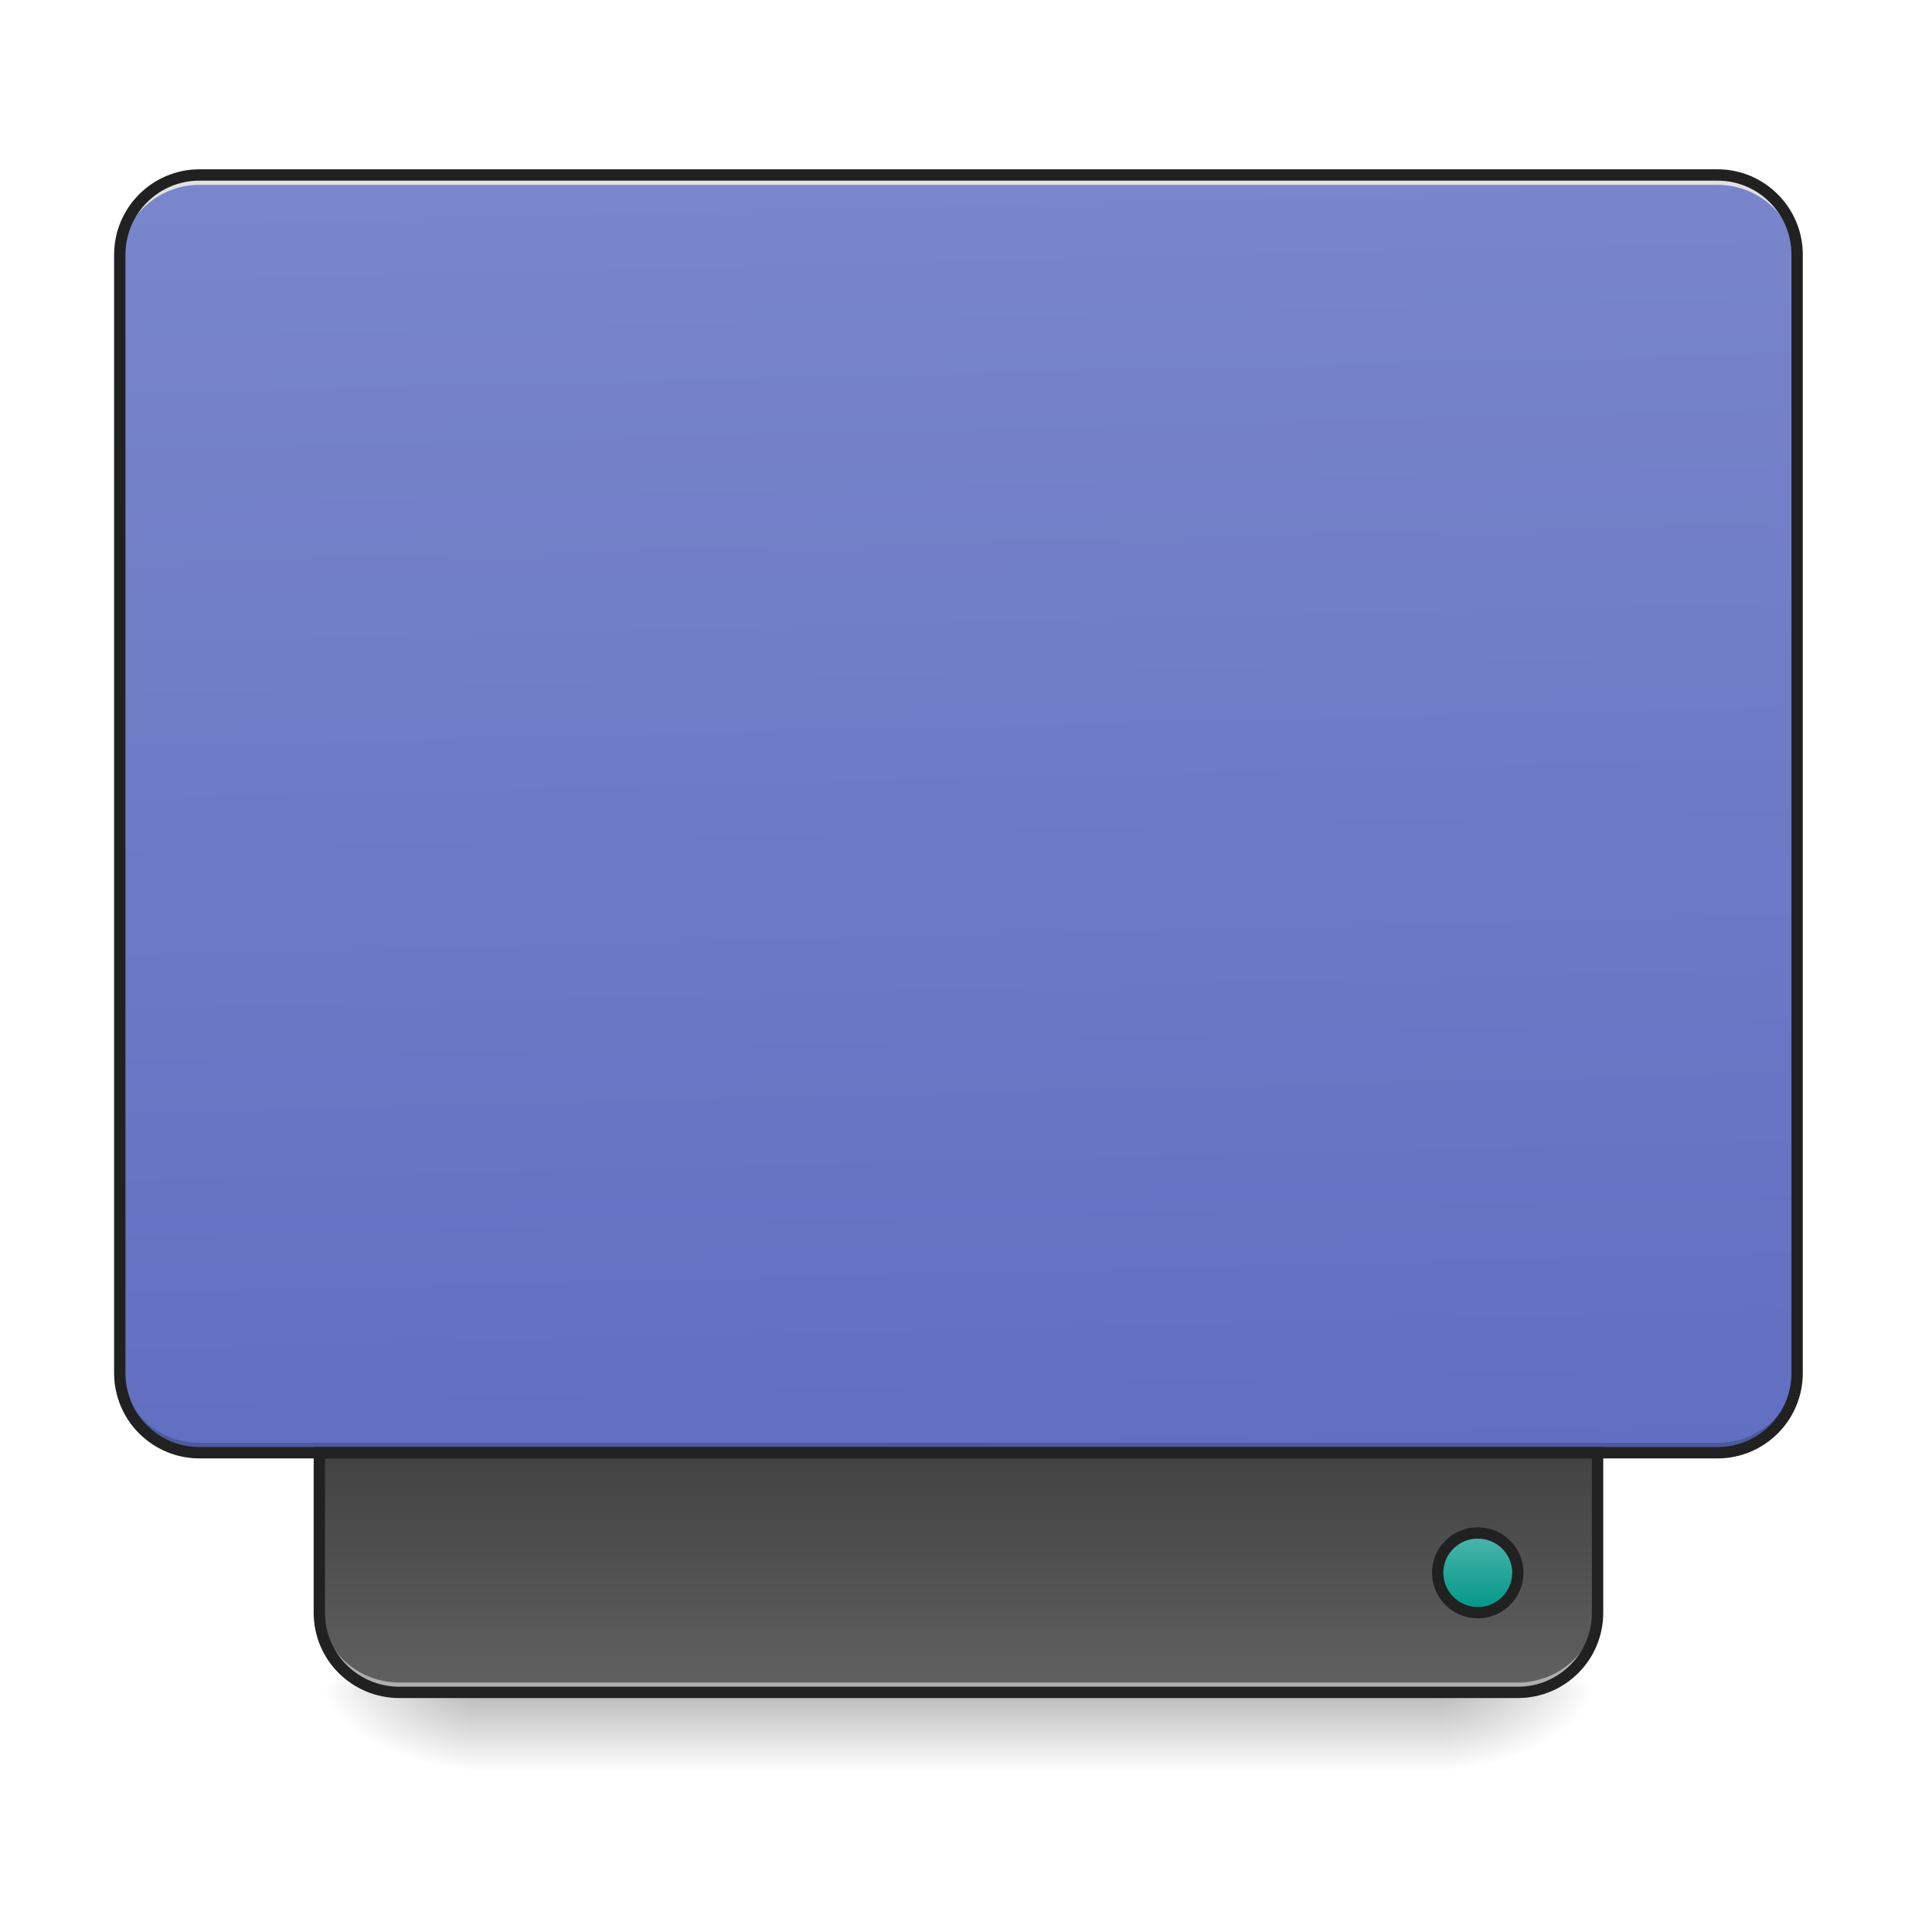
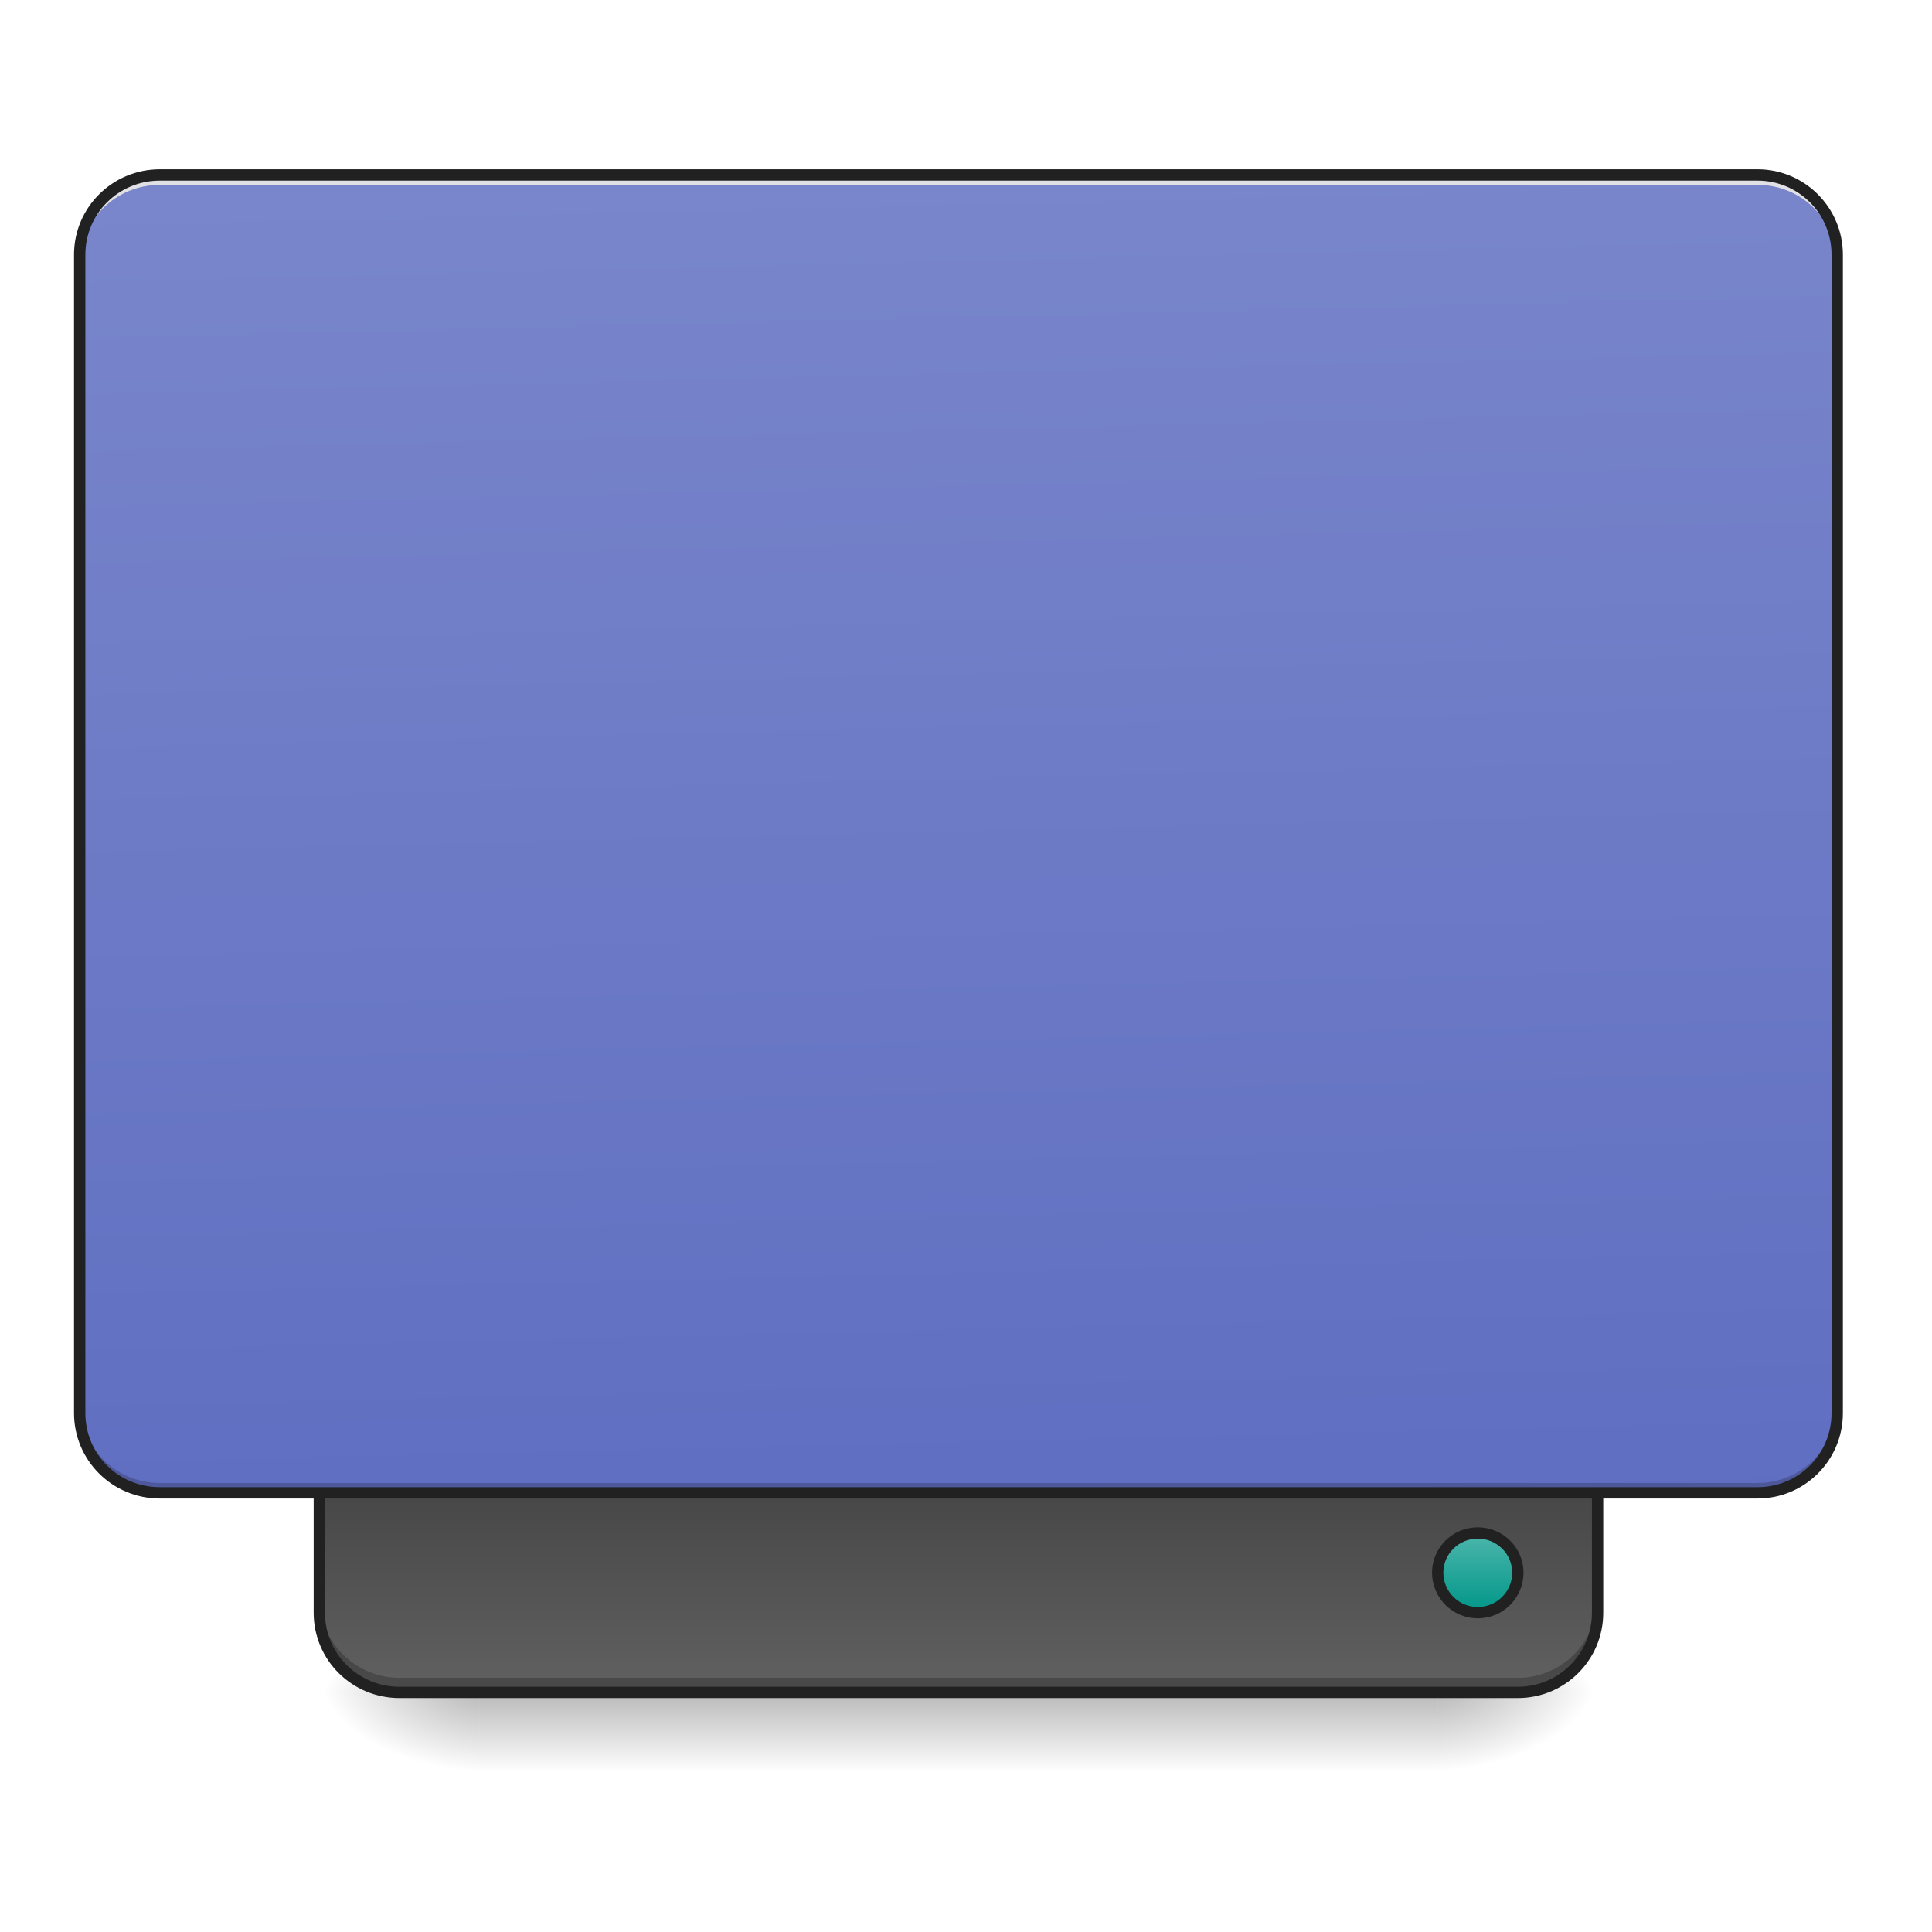
<svg xmlns="http://www.w3.org/2000/svg" width="16pt" height="16pt" viewBox="0 0 16 16" version="1.1">
  <defs>
    <linearGradient id="linear0" gradientUnits="userSpaceOnUse" x1="254" y1="233.5" x2="254" y2="254.667" gradientTransform="matrix(0.031253,0,0,0.031253,-0.00000190753,6.719393)">
      <stop offset="0" style="stop-color:rgb(0%,0%,0%);stop-opacity:0.275;" />
      <stop offset="1" style="stop-color:rgb(0%,0%,0%);stop-opacity:0;" />
    </linearGradient>
    <radialGradient id="radial0" gradientUnits="userSpaceOnUse" cx="450.909" cy="189.579" fx="450.909" fy="189.579" r="21.167" gradientTransform="matrix(0.0000000870852,-0.0390662,-0.0703192,-0.0000000507693,25.07304,31.79767)">
      <stop offset="0" style="stop-color:rgb(0%,0%,0%);stop-opacity:0.314;" />
      <stop offset="0.222" style="stop-color:rgb(0%,0%,0%);stop-opacity:0.275;" />
      <stop offset="1" style="stop-color:rgb(0%,0%,0%);stop-opacity:0;" />
    </radialGradient>
    <radialGradient id="radial1" gradientUnits="userSpaceOnUse" cx="450.909" cy="189.579" fx="450.909" fy="189.579" r="21.167" gradientTransform="matrix(-0.0000000870852,0.0390662,0.0703192,0.0000000507693,-9.196524,-3.763739)">
      <stop offset="0" style="stop-color:rgb(0%,0%,0%);stop-opacity:0.314;" />
      <stop offset="0.222" style="stop-color:rgb(0%,0%,0%);stop-opacity:0.275;" />
      <stop offset="1" style="stop-color:rgb(0%,0%,0%);stop-opacity:0;" />
    </radialGradient>
    <radialGradient id="radial2" gradientUnits="userSpaceOnUse" cx="450.909" cy="189.579" fx="450.909" fy="189.579" r="21.167" gradientTransform="matrix(-0.0000000870852,-0.0390662,0.0703192,-0.0000000507693,-9.196524,31.79767)">
      <stop offset="0" style="stop-color:rgb(0%,0%,0%);stop-opacity:0.314;" />
      <stop offset="0.222" style="stop-color:rgb(0%,0%,0%);stop-opacity:0.275;" />
      <stop offset="1" style="stop-color:rgb(0%,0%,0%);stop-opacity:0;" />
    </radialGradient>
    <radialGradient id="radial3" gradientUnits="userSpaceOnUse" cx="450.909" cy="189.579" fx="450.909" fy="189.579" r="21.167" gradientTransform="matrix(0.0000000870852,0.0390662,-0.0703192,0.0000000507693,25.07304,-3.76374)">
      <stop offset="0" style="stop-color:rgb(0%,0%,0%);stop-opacity:0.314;" />
      <stop offset="0.222" style="stop-color:rgb(0%,0%,0%);stop-opacity:0.275;" />
      <stop offset="1" style="stop-color:rgb(0%,0%,0%);stop-opacity:0;" />
    </radialGradient>
-     <linearGradient id="linear1" gradientUnits="userSpaceOnUse" x1="306.917" y1="-25.792" x2="305.955" y2="-141.415" gradientTransform="matrix(0.0376748,0,0,0.108706,-2.927007,16.82067)">
+     <linearGradient id="linear1" gradientUnits="userSpaceOnUse" x1="840" y1="1455.118" x2="840" y2="1695.118" gradientTransform="matrix(0.00826902,0,0,-0.00826902,0.000000208353,26.04935)">
+       <stop offset="0" style="stop-color:rgb(38.039%,38.039%,38.039%);stop-opacity:1;" />
+       <stop offset="1" style="stop-color:rgb(25.882%,25.882%,25.882%);stop-opacity:1;" />
+     </linearGradient>
+     <linearGradient id="linear2" gradientUnits="userSpaceOnUse" x1="306.917" y1="-25.792" x2="305.955" y2="-141.415" gradientTransform="matrix(0.0376748,0,0,0.108706,-2.927007,16.82067)">
      <stop offset="0" style="stop-color:rgb(36.078%,41.961%,75.294%);stop-opacity:1;" />
      <stop offset="1" style="stop-color:rgb(47.451%,52.549%,79.608%);stop-opacity:1;" />
-     </linearGradient>
-     <linearGradient id="linear2" gradientUnits="userSpaceOnUse" x1="840" y1="1455.118" x2="840" y2="1695.118" gradientTransform="matrix(0.00826902,0,0,-0.00826902,0,26.04936)">
-       <stop offset="0" style="stop-color:rgb(38.039%,38.039%,38.039%);stop-opacity:1;" />
-       <stop offset="1" style="stop-color:rgb(25.882%,25.882%,25.882%);stop-opacity:1;" />
    </linearGradient>
    <linearGradient id="linear3" gradientUnits="userSpaceOnUse" x1="444.5" y1="185.875" x2="444.5" y2="148.833" gradientTransform="matrix(0.5,0,0,0.571428,169.3332,-297.3809)">
      <stop offset="0" style="stop-color:rgb(30.196%,71.373%,67.451%);stop-opacity:1;" />
      <stop offset="1" style="stop-color:rgb(0%,58.824%,53.333%);stop-opacity:1;" />
    </linearGradient>
  </defs>
  <g id="surface1">
    <path style=" stroke:none;fill-rule:nonzero;fill:url(#linear0);" d="M 3.969 14.016 L 11.906 14.016 L 11.906 14.68 L 3.969 14.68 Z M 3.969 14.016 " />
    <path style=" stroke:none;fill-rule:nonzero;fill:url(#radial0);" d="M 11.906 14.016 L 13.23 14.016 L 13.23 13.355 L 11.906 13.355 Z M 11.906 14.016 " />
    <path style=" stroke:none;fill-rule:nonzero;fill:url(#radial1);" d="M 3.969 14.016 L 2.645 14.016 L 2.645 14.68 L 3.969 14.68 Z M 3.969 14.016 " />
    <path style=" stroke:none;fill-rule:nonzero;fill:url(#radial2);" d="M 3.969 14.016 L 2.645 14.016 L 2.645 13.355 L 3.969 13.355 Z M 3.969 14.016 " />
    <path style=" stroke:none;fill-rule:nonzero;fill:url(#radial3);" d="M 11.906 14.016 L 13.23 14.016 L 13.23 14.68 L 11.906 14.68 Z M 11.906 14.016 " />
-     <path style=" stroke:none;fill-rule:nonzero;fill:url(#linear1);" d="M 1.652 1.449 L 14.223 1.449 C 14.59 1.449 14.883 1.746 14.883 2.109 L 14.883 11.371 C 14.883 11.734 14.59 12.031 14.223 12.031 L 1.652 12.031 C 1.289 12.031 0.992 11.734 0.992 11.371 L 0.992 2.109 C 0.992 1.746 1.289 1.449 1.652 1.449 Z M 1.652 1.449 " />
-     <path style=" stroke:none;fill-rule:nonzero;fill:rgb(0%,0%,0%);fill-opacity:0.196;" d="M 1.652 12.031 C 1.289 12.031 0.992 11.738 0.992 11.371 L 0.992 11.289 C 0.992 11.656 1.289 11.949 1.652 11.949 L 14.223 11.949 C 14.59 11.949 14.883 11.656 14.883 11.289 L 14.883 11.371 C 14.883 11.738 14.59 12.031 14.223 12.031 Z M 1.652 12.031 " />
-     <path style=" stroke:none;fill-rule:nonzero;fill:rgb(90.196%,90.196%,90.196%);fill-opacity:0.937;" d="M 1.652 1.449 C 1.289 1.449 0.992 1.742 0.992 2.109 L 0.992 2.191 C 0.992 1.824 1.289 1.531 1.652 1.531 L 14.223 1.531 C 14.59 1.531 14.883 1.824 14.883 2.191 L 14.883 2.109 C 14.883 1.742 14.59 1.449 14.223 1.449 Z M 1.652 1.449 " />
-     <path style=" stroke:none;fill-rule:nonzero;fill:url(#linear2);" d="M 3.309 14.016 C 2.941 14.016 2.645 13.723 2.645 13.355 L 2.645 12.031 L 13.23 12.031 L 13.23 13.355 C 13.23 13.723 12.934 14.016 12.57 14.016 Z M 3.309 14.016 " />
-     <path style=" stroke:none;fill-rule:nonzero;fill:rgb(90.196%,90.196%,90.196%);fill-opacity:0.588;" d="M 3.309 14.016 C 2.941 14.016 2.645 13.723 2.645 13.355 L 2.645 13.273 C 2.645 13.641 2.941 13.934 3.309 13.934 L 12.57 13.934 C 12.934 13.934 13.23 13.641 13.23 13.273 L 13.23 13.355 C 13.23 13.723 12.934 14.016 12.57 14.016 Z M 3.309 14.016 " />
+     <path style=" stroke:none;fill-rule:nonzero;fill:url(#linear1);" d="M 3.309 14.016 C 2.941 14.016 2.645 13.723 2.645 13.355 L 2.645 12.031 L 13.23 12.031 L 13.23 13.355 C 13.23 13.723 12.934 14.016 12.57 14.016 Z M 3.309 14.016 " />
+     <path style=" stroke:none;fill-rule:nonzero;fill:rgb(0%,0%,0%);fill-opacity:0.235;" d="M 3.309 13.977 C 2.941 13.977 2.645 13.68 2.645 13.312 L 2.645 13.23 C 2.645 13.598 2.941 13.895 3.309 13.895 L 12.57 13.895 C 12.934 13.895 13.23 13.598 13.23 13.23 L 13.23 13.312 C 13.23 13.68 12.934 13.977 12.57 13.977 Z M 3.309 13.977 " />
    <path style="fill:none;stroke-width:3;stroke-linecap:round;stroke-linejoin:miter;stroke:rgb(12.941%,12.941%,12.941%);stroke-opacity:1;stroke-miterlimit:4;" d="M 105.865 233.457 C 94.116 233.457 84.617 224.083 84.617 212.334 L 84.617 169.963 L 423.335 169.963 L 423.335 212.334 C 423.335 224.083 413.835 233.457 402.212 233.457 Z M 105.865 233.457 " transform="matrix(0.031253,0,0,0.031253,0,6.719392)" />
+     <path style=" stroke:none;fill-rule:nonzero;fill:url(#linear2);" d="M 1.324 1.449 L 14.555 1.449 C 14.918 1.449 15.215 1.746 15.215 2.109 L 15.215 11.703 C 15.215 12.066 14.918 12.363 14.555 12.363 L 1.324 12.363 C 0.957 12.363 0.66 12.066 0.66 11.703 L 0.66 2.109 C 0.66 1.746 0.957 1.449 1.324 1.449 Z M 1.324 1.449 " />
+     <path style=" stroke:none;fill-rule:nonzero;fill:rgb(0%,0%,0%);fill-opacity:0.196;" d="M 1.324 12.363 C 0.957 12.363 0.66 12.066 0.66 11.703 L 0.66 11.617 C 0.66 11.984 0.957 12.281 1.324 12.281 L 14.555 12.281 C 14.922 12.281 15.215 11.984 15.215 11.617 L 15.215 11.703 C 15.215 12.066 14.922 12.363 14.555 12.363 Z M 1.324 12.363 " />
+     <path style=" stroke:none;fill-rule:nonzero;fill:rgb(90.196%,90.196%,90.196%);fill-opacity:0.937;" d="M 1.324 1.449 C 0.957 1.449 0.66 1.742 0.66 2.109 L 0.66 2.191 C 0.66 1.824 0.957 1.531 1.324 1.531 L 14.555 1.531 C 14.922 1.531 15.215 1.824 15.215 2.191 L 15.215 2.109 C 15.215 1.742 14.922 1.449 14.555 1.449 Z M 1.324 1.449 " />
    <path style="fill-rule:nonzero;fill:url(#linear3);stroke-width:3;stroke-linecap:round;stroke-linejoin:miter;stroke:rgb(12.941%,12.941%,12.941%);stroke-opacity:1;stroke-miterlimit:4;" d="M 391.588 -212.334 C 397.462 -212.334 402.212 -207.585 402.212 -201.71 C 402.212 -195.961 397.462 -191.211 391.588 -191.211 C 385.713 -191.211 380.964 -195.961 380.964 -201.71 C 380.964 -207.585 385.713 -212.334 391.588 -212.334 Z M 391.588 -212.334 " transform="matrix(0.031253,0,0,-0.031253,0,6.719392)" />
-     <path style=" stroke:none;fill-rule:nonzero;fill:rgb(12.941%,12.941%,12.941%);fill-opacity:1;" d="M 1.652 1.402 C 1.262 1.402 0.945 1.719 0.945 2.109 L 0.945 11.371 C 0.945 11.762 1.262 12.078 1.652 12.078 L 14.223 12.078 C 14.613 12.078 14.93 11.762 14.93 11.371 L 14.93 2.109 C 14.93 1.719 14.613 1.402 14.223 1.402 Z M 1.652 1.496 L 14.223 1.496 C 14.562 1.496 14.836 1.77 14.836 2.109 L 14.836 11.371 C 14.836 11.711 14.562 11.984 14.223 11.984 L 1.652 11.984 C 1.312 11.984 1.039 11.711 1.039 11.371 L 1.039 2.109 C 1.039 1.77 1.312 1.496 1.652 1.496 Z M 1.652 1.496 " />
+     <path style=" stroke:none;fill-rule:nonzero;fill:rgb(12.941%,12.941%,12.941%);fill-opacity:1;" d="M 1.324 1.402 C 0.93 1.402 0.613 1.719 0.613 2.109 L 0.613 11.703 C 0.613 12.094 0.93 12.41 1.324 12.41 L 14.555 12.41 C 14.945 12.41 15.262 12.094 15.262 11.703 L 15.262 2.109 C 15.262 1.719 14.945 1.402 14.555 1.402 Z M 1.324 1.496 L 14.555 1.496 C 14.895 1.496 15.168 1.77 15.168 2.109 L 15.168 11.703 C 15.168 12.043 14.895 12.316 14.555 12.316 L 1.324 12.316 C 0.98 12.316 0.707 12.043 0.707 11.703 L 0.707 2.109 C 0.707 1.77 0.98 1.496 1.324 1.496 Z M 1.324 1.496 " />
  </g>
</svg>
